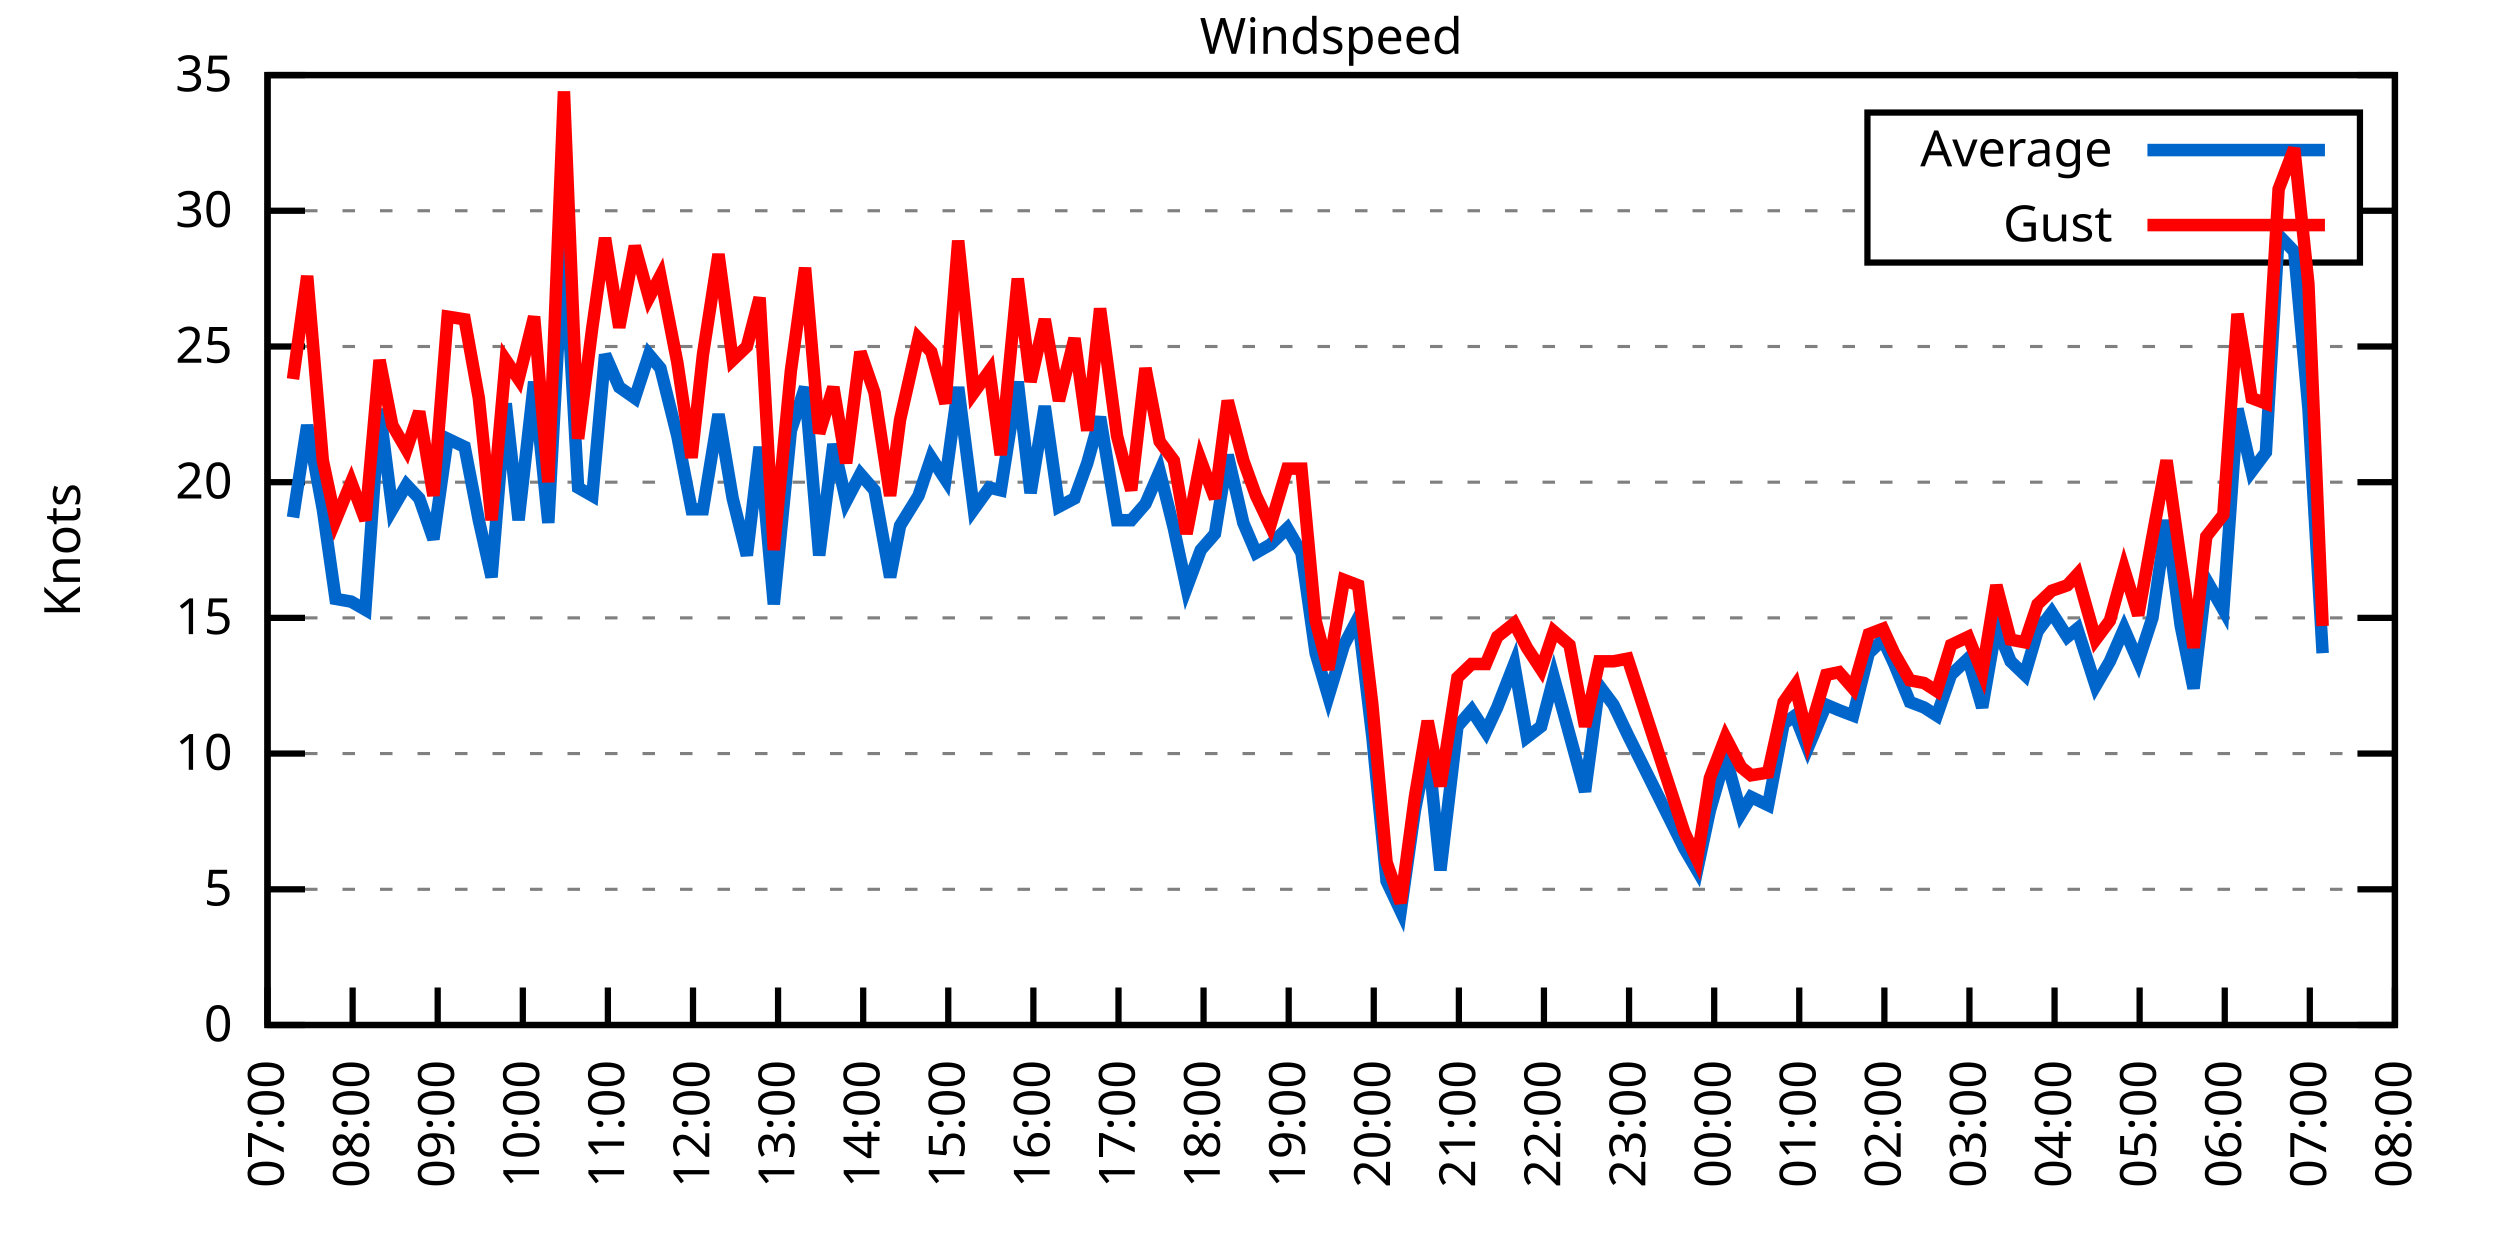
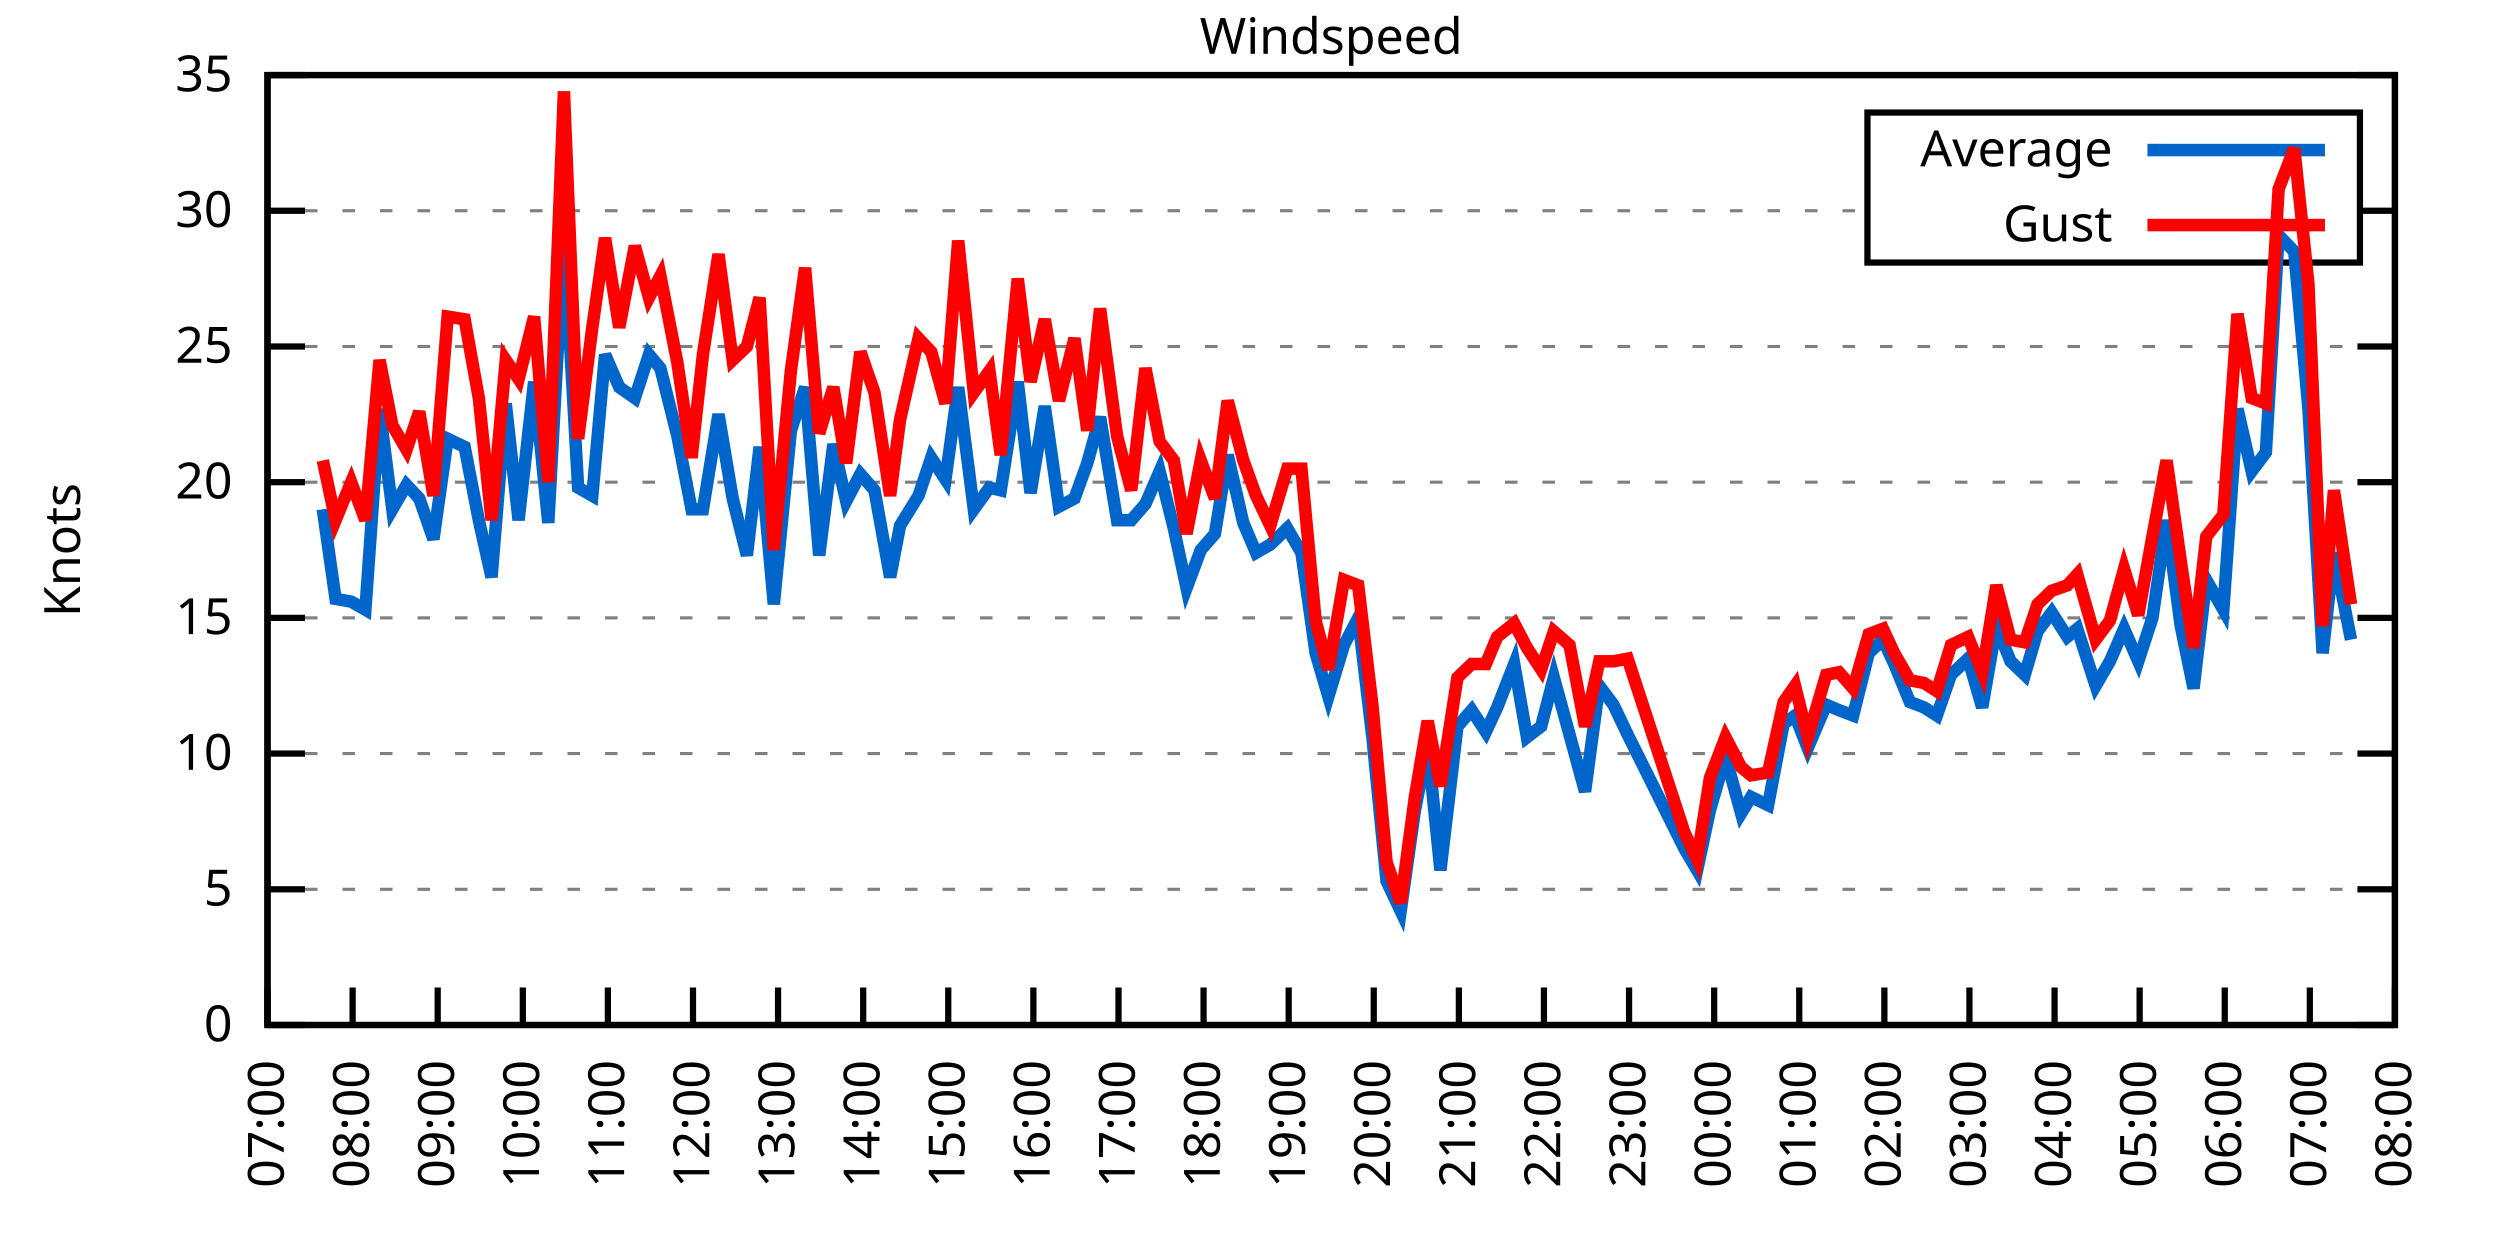
<svg xmlns="http://www.w3.org/2000/svg" xmlns:xlink="http://www.w3.org/1999/xlink" width="400" height="200" viewBox="0 0 400 200">
  <g id="gnuplot_canvas">
    <rect x="0" y="0" width="400" height="200" fill="none" />
    <defs>
      <circle id="gpDot" r="0.5" stroke-width="0.5" stroke="currentColor" />
      <path id="gpPt0" stroke-width="0.333" stroke="currentColor" d="M-1,0 h2 M0,-1 v2" />
      <path id="gpPt1" stroke-width="0.333" stroke="currentColor" d="M-1,-1 L1,1 M1,-1 L-1,1" />
      <path id="gpPt2" stroke-width="0.333" stroke="currentColor" d="M-1,0 L1,0 M0,-1 L0,1 M-1,-1 L1,1 M-1,1 L1,-1" />
      <rect id="gpPt3" stroke-width="0.333" stroke="currentColor" x="-1" y="-1" width="2" height="2" />
      <rect id="gpPt4" stroke-width="0.333" stroke="currentColor" fill="currentColor" x="-1" y="-1" width="2" height="2" />
      <circle id="gpPt5" stroke-width="0.333" stroke="currentColor" cx="0" cy="0" r="1" />
      <use xlink:href="#gpPt5" id="gpPt6" fill="currentColor" stroke="none" />
      <path id="gpPt7" stroke-width="0.333" stroke="currentColor" d="M0,-1.33 L-1.33,0.67 L1.33,0.67 z" />
      <use xlink:href="#gpPt7" id="gpPt8" fill="currentColor" stroke="none" />
      <use xlink:href="#gpPt7" id="gpPt9" stroke="currentColor" transform="rotate(180)" />
      <use xlink:href="#gpPt9" id="gpPt10" fill="currentColor" stroke="none" />
      <use xlink:href="#gpPt3" id="gpPt11" stroke="currentColor" transform="rotate(45)" />
      <use xlink:href="#gpPt11" id="gpPt12" fill="currentColor" stroke="none" />
      <path id="gpPt13" stroke-width="0.333" stroke="currentColor" d="M0,1.330 L1.265,0.411 L0.782,-1.067 L-0.782,-1.076 L-1.265,0.411 z" />
      <use xlink:href="#gpPt13" id="gpPt14" fill="currentColor" stroke="none" />
      <filter id="textbox" filterUnits="objectBoundingBox" x="0" y="0" height="1" width="1">
        <feFlood flood-color="white" flood-opacity="1" result="bgnd" />
        <feComposite in="SourceGraphic" in2="bgnd" operator="atop" />
      </filter>
      <filter id="greybox" filterUnits="objectBoundingBox" x="0" y="0" height="1" width="1">
        <feFlood flood-color="lightgrey" flood-opacity="1" result="grey" />
        <feComposite in="SourceGraphic" in2="grey" operator="atop" />
      </filter>
    </defs>
    <g fill="none" color="white" stroke="currentColor" stroke-width="1.00" stroke-linecap="butt" stroke-linejoin="miter">
</g>
    <g fill="none" color="black" stroke="currentColor" stroke-width="1.00" stroke-linecap="butt" stroke-linejoin="miter">
      <g stroke="none" shape-rendering="crispEdges">
        <polygon fill="rgb(255, 255, 255)" points="42.80,164.00 383.18,164.00 383.18,12.02 42.80,12.02 " />
      </g>
    </g>
    <g fill="none" color="black" stroke="currentColor" stroke-width="1.00" stroke-linecap="butt" stroke-linejoin="miter">
</g>
    <g fill="none" color="black" stroke="black" stroke-width="0.50" stroke-linecap="butt" stroke-linejoin="miter">
</g>
    <g fill="none" color="gray" stroke="currentColor" stroke-width="0.50" stroke-linecap="butt" stroke-linejoin="miter">
      <path stroke="gray" stroke-dasharray="2,4" class="gridline" d="M42.80,164.00 L383.19,164.00  " />
    </g>
    <g fill="none" color="gray" stroke="gray" stroke-width="1.00" stroke-linecap="butt" stroke-linejoin="miter">
</g>
    <g fill="none" color="black" stroke="currentColor" stroke-width="1.00" stroke-linecap="butt" stroke-linejoin="miter">
      <path stroke="black" d="M42.80,164.00 L48.80,164.00 M383.19,164.00 L377.19,164.00  " />
      <g transform="translate(37.20,166.60)" stroke="none" fill="black" font-family="Sans" font-size="8.00" text-anchor="end">
        <text>
          <tspan font-family="Sans"> 0</tspan>
        </text>
      </g>
    </g>
    <g fill="none" color="black" stroke="currentColor" stroke-width="1.00" stroke-linecap="butt" stroke-linejoin="miter">
</g>
    <g fill="none" color="black" stroke="black" stroke-width="0.50" stroke-linecap="butt" stroke-linejoin="miter">
</g>
    <g fill="none" color="gray" stroke="currentColor" stroke-width="0.50" stroke-linecap="butt" stroke-linejoin="miter">
      <path stroke="gray" stroke-dasharray="2,4" class="gridline" d="M42.80,142.29 L383.19,142.29  " />
    </g>
    <g fill="none" color="gray" stroke="gray" stroke-width="1.00" stroke-linecap="butt" stroke-linejoin="miter">
</g>
    <g fill="none" color="black" stroke="currentColor" stroke-width="1.00" stroke-linecap="butt" stroke-linejoin="miter">
      <path stroke="black" d="M42.80,142.29 L48.80,142.29 M383.19,142.29 L377.19,142.29  " />
      <g transform="translate(37.20,144.89)" stroke="none" fill="black" font-family="Sans" font-size="8.00" text-anchor="end">
        <text>
          <tspan font-family="Sans"> 5</tspan>
        </text>
      </g>
    </g>
    <g fill="none" color="black" stroke="currentColor" stroke-width="1.00" stroke-linecap="butt" stroke-linejoin="miter">
</g>
    <g fill="none" color="black" stroke="black" stroke-width="0.50" stroke-linecap="butt" stroke-linejoin="miter">
</g>
    <g fill="none" color="gray" stroke="currentColor" stroke-width="0.50" stroke-linecap="butt" stroke-linejoin="miter">
      <path stroke="gray" stroke-dasharray="2,4" class="gridline" d="M42.80,120.57 L383.19,120.57  " />
    </g>
    <g fill="none" color="gray" stroke="gray" stroke-width="1.00" stroke-linecap="butt" stroke-linejoin="miter">
</g>
    <g fill="none" color="black" stroke="currentColor" stroke-width="1.00" stroke-linecap="butt" stroke-linejoin="miter">
      <path stroke="black" d="M42.80,120.57 L48.80,120.57 M383.19,120.57 L377.19,120.57  " />
      <g transform="translate(37.20,123.17)" stroke="none" fill="black" font-family="Sans" font-size="8.00" text-anchor="end">
        <text>
          <tspan font-family="Sans"> 10</tspan>
        </text>
      </g>
    </g>
    <g fill="none" color="black" stroke="currentColor" stroke-width="1.00" stroke-linecap="butt" stroke-linejoin="miter">
</g>
    <g fill="none" color="black" stroke="black" stroke-width="0.50" stroke-linecap="butt" stroke-linejoin="miter">
</g>
    <g fill="none" color="gray" stroke="currentColor" stroke-width="0.50" stroke-linecap="butt" stroke-linejoin="miter">
      <path stroke="gray" stroke-dasharray="2,4" class="gridline" d="M42.80,98.86 L383.19,98.86  " />
    </g>
    <g fill="none" color="gray" stroke="gray" stroke-width="1.00" stroke-linecap="butt" stroke-linejoin="miter">
</g>
    <g fill="none" color="black" stroke="currentColor" stroke-width="1.00" stroke-linecap="butt" stroke-linejoin="miter">
      <path stroke="black" d="M42.80,98.86 L48.80,98.86 M383.19,98.86 L377.19,98.86  " />
      <g transform="translate(37.20,101.46)" stroke="none" fill="black" font-family="Sans" font-size="8.00" text-anchor="end">
        <text>
          <tspan font-family="Sans"> 15</tspan>
        </text>
      </g>
    </g>
    <g fill="none" color="black" stroke="currentColor" stroke-width="1.00" stroke-linecap="butt" stroke-linejoin="miter">
</g>
    <g fill="none" color="black" stroke="black" stroke-width="0.50" stroke-linecap="butt" stroke-linejoin="miter">
</g>
    <g fill="none" color="gray" stroke="currentColor" stroke-width="0.50" stroke-linecap="butt" stroke-linejoin="miter">
      <path stroke="gray" stroke-dasharray="2,4" class="gridline" d="M42.80,77.15 L383.19,77.15  " />
    </g>
    <g fill="none" color="gray" stroke="gray" stroke-width="1.00" stroke-linecap="butt" stroke-linejoin="miter">
</g>
    <g fill="none" color="black" stroke="currentColor" stroke-width="1.00" stroke-linecap="butt" stroke-linejoin="miter">
      <path stroke="black" d="M42.80,77.15 L48.80,77.15 M383.19,77.15 L377.19,77.15  " />
      <g transform="translate(37.20,79.75)" stroke="none" fill="black" font-family="Sans" font-size="8.00" text-anchor="end">
        <text>
          <tspan font-family="Sans"> 20</tspan>
        </text>
      </g>
    </g>
    <g fill="none" color="black" stroke="currentColor" stroke-width="1.00" stroke-linecap="butt" stroke-linejoin="miter">
</g>
    <g fill="none" color="black" stroke="black" stroke-width="0.50" stroke-linecap="butt" stroke-linejoin="miter">
</g>
    <g fill="none" color="gray" stroke="currentColor" stroke-width="0.50" stroke-linecap="butt" stroke-linejoin="miter">
      <path stroke="gray" stroke-dasharray="2,4" class="gridline" d="M42.80,55.44 L383.19,55.44  " />
    </g>
    <g fill="none" color="gray" stroke="gray" stroke-width="1.00" stroke-linecap="butt" stroke-linejoin="miter">
</g>
    <g fill="none" color="black" stroke="currentColor" stroke-width="1.00" stroke-linecap="butt" stroke-linejoin="miter">
      <path stroke="black" d="M42.80,55.44 L48.80,55.44 M383.19,55.44 L377.19,55.44  " />
      <g transform="translate(37.20,58.04)" stroke="none" fill="black" font-family="Sans" font-size="8.00" text-anchor="end">
        <text>
          <tspan font-family="Sans"> 25</tspan>
        </text>
      </g>
    </g>
    <g fill="none" color="black" stroke="currentColor" stroke-width="1.00" stroke-linecap="butt" stroke-linejoin="miter">
</g>
    <g fill="none" color="black" stroke="black" stroke-width="0.50" stroke-linecap="butt" stroke-linejoin="miter">
</g>
    <g fill="none" color="gray" stroke="currentColor" stroke-width="0.50" stroke-linecap="butt" stroke-linejoin="miter">
      <path stroke="gray" stroke-dasharray="2,4" class="gridline" d="M42.80,33.72 L298.79,33.72 M377.59,33.72 L383.19,33.72  " />
    </g>
    <g fill="none" color="gray" stroke="gray" stroke-width="1.00" stroke-linecap="butt" stroke-linejoin="miter">
</g>
    <g fill="none" color="black" stroke="currentColor" stroke-width="1.00" stroke-linecap="butt" stroke-linejoin="miter">
      <path stroke="black" d="M42.80,33.72 L48.80,33.72 M383.19,33.72 L377.19,33.72  " />
      <g transform="translate(37.20,36.32)" stroke="none" fill="black" font-family="Sans" font-size="8.00" text-anchor="end">
        <text>
          <tspan font-family="Sans"> 30</tspan>
        </text>
      </g>
    </g>
    <g fill="none" color="black" stroke="currentColor" stroke-width="1.00" stroke-linecap="butt" stroke-linejoin="miter">
</g>
    <g fill="none" color="black" stroke="black" stroke-width="0.50" stroke-linecap="butt" stroke-linejoin="miter">
</g>
    <g fill="none" color="gray" stroke="currentColor" stroke-width="0.50" stroke-linecap="butt" stroke-linejoin="miter">
      <path stroke="gray" stroke-dasharray="2,4" class="gridline" d="M42.80,12.01 L383.19,12.01  " />
    </g>
    <g fill="none" color="gray" stroke="gray" stroke-width="1.00" stroke-linecap="butt" stroke-linejoin="miter">
</g>
    <g fill="none" color="black" stroke="currentColor" stroke-width="1.00" stroke-linecap="butt" stroke-linejoin="miter">
      <path stroke="black" d="M42.80,12.01 L48.80,12.01 M383.19,12.01 L377.19,12.01  " />
      <g transform="translate(37.20,14.61)" stroke="none" fill="black" font-family="Sans" font-size="8.00" text-anchor="end">
        <text>
          <tspan font-family="Sans"> 35</tspan>
        </text>
      </g>
    </g>
    <g fill="none" color="black" stroke="currentColor" stroke-width="1.00" stroke-linecap="butt" stroke-linejoin="miter">
      <path stroke="black" d="M42.80,164.00 L42.80,158.00  " />
      <g transform="translate(45.40,169.60) rotate(270.00)" stroke="none" fill="black" font-family="Sans" font-size="8.00" text-anchor="end">
        <text>
          <tspan font-family="Sans">07:00</tspan>
        </text>
      </g>
    </g>
    <g fill="none" color="black" stroke="currentColor" stroke-width="1.00" stroke-linecap="butt" stroke-linejoin="miter">
      <path stroke="black" d="M56.42,164.00 L56.42,158.00  " />
      <g transform="translate(59.02,169.60) rotate(270.00)" stroke="none" fill="black" font-family="Sans" font-size="8.00" text-anchor="end">
        <text>
          <tspan font-family="Sans">08:00</tspan>
        </text>
      </g>
    </g>
    <g fill="none" color="black" stroke="currentColor" stroke-width="1.00" stroke-linecap="butt" stroke-linejoin="miter">
      <path stroke="black" d="M70.03,164.00 L70.03,158.00  " />
      <g transform="translate(72.63,169.60) rotate(270.00)" stroke="none" fill="black" font-family="Sans" font-size="8.00" text-anchor="end">
        <text>
          <tspan font-family="Sans">09:00</tspan>
        </text>
      </g>
    </g>
    <g fill="none" color="black" stroke="currentColor" stroke-width="1.00" stroke-linecap="butt" stroke-linejoin="miter">
      <path stroke="black" d="M83.65,164.00 L83.65,158.00  " />
      <g transform="translate(86.25,169.60) rotate(270.00)" stroke="none" fill="black" font-family="Sans" font-size="8.00" text-anchor="end">
        <text>
          <tspan font-family="Sans">10:00</tspan>
        </text>
      </g>
    </g>
    <g fill="none" color="black" stroke="currentColor" stroke-width="1.00" stroke-linecap="butt" stroke-linejoin="miter">
      <path stroke="black" d="M97.26,164.00 L97.26,158.00  " />
      <g transform="translate(99.86,169.60) rotate(270.00)" stroke="none" fill="black" font-family="Sans" font-size="8.00" text-anchor="end">
        <text>
          <tspan font-family="Sans">11:00</tspan>
        </text>
      </g>
    </g>
    <g fill="none" color="black" stroke="currentColor" stroke-width="1.00" stroke-linecap="butt" stroke-linejoin="miter">
      <path stroke="black" d="M110.88,164.00 L110.88,158.00  " />
      <g transform="translate(113.48,169.60) rotate(270.00)" stroke="none" fill="black" font-family="Sans" font-size="8.00" text-anchor="end">
        <text>
          <tspan font-family="Sans">12:00</tspan>
        </text>
      </g>
    </g>
    <g fill="none" color="black" stroke="currentColor" stroke-width="1.00" stroke-linecap="butt" stroke-linejoin="miter">
      <path stroke="black" d="M124.49,164.00 L124.49,158.00  " />
      <g transform="translate(127.09,169.60) rotate(270.00)" stroke="none" fill="black" font-family="Sans" font-size="8.00" text-anchor="end">
        <text>
          <tspan font-family="Sans">13:00</tspan>
        </text>
      </g>
    </g>
    <g fill="none" color="black" stroke="currentColor" stroke-width="1.00" stroke-linecap="butt" stroke-linejoin="miter">
      <path stroke="black" d="M138.11,164.00 L138.11,158.00  " />
      <g transform="translate(140.71,169.60) rotate(270.00)" stroke="none" fill="black" font-family="Sans" font-size="8.00" text-anchor="end">
        <text>
          <tspan font-family="Sans">14:00</tspan>
        </text>
      </g>
    </g>
    <g fill="none" color="black" stroke="currentColor" stroke-width="1.00" stroke-linecap="butt" stroke-linejoin="miter">
      <path stroke="black" d="M151.72,164.00 L151.72,158.00  " />
      <g transform="translate(154.32,169.60) rotate(270.00)" stroke="none" fill="black" font-family="Sans" font-size="8.00" text-anchor="end">
        <text>
          <tspan font-family="Sans">15:00</tspan>
        </text>
      </g>
    </g>
    <g fill="none" color="black" stroke="currentColor" stroke-width="1.00" stroke-linecap="butt" stroke-linejoin="miter">
      <path stroke="black" d="M165.34,164.00 L165.34,158.00  " />
      <g transform="translate(167.94,169.60) rotate(270.00)" stroke="none" fill="black" font-family="Sans" font-size="8.00" text-anchor="end">
        <text>
          <tspan font-family="Sans">16:00</tspan>
        </text>
      </g>
    </g>
    <g fill="none" color="black" stroke="currentColor" stroke-width="1.00" stroke-linecap="butt" stroke-linejoin="miter">
      <path stroke="black" d="M178.96,164.00 L178.96,158.00  " />
      <g transform="translate(181.56,169.60) rotate(270.00)" stroke="none" fill="black" font-family="Sans" font-size="8.00" text-anchor="end">
        <text>
          <tspan font-family="Sans">17:00</tspan>
        </text>
      </g>
    </g>
    <g fill="none" color="black" stroke="currentColor" stroke-width="1.00" stroke-linecap="butt" stroke-linejoin="miter">
      <path stroke="black" d="M192.57,164.00 L192.57,158.00  " />
      <g transform="translate(195.17,169.60) rotate(270.00)" stroke="none" fill="black" font-family="Sans" font-size="8.00" text-anchor="end">
        <text>
          <tspan font-family="Sans">18:00</tspan>
        </text>
      </g>
    </g>
    <g fill="none" color="black" stroke="currentColor" stroke-width="1.00" stroke-linecap="butt" stroke-linejoin="miter">
      <path stroke="black" d="M206.19,164.00 L206.19,158.00  " />
      <g transform="translate(208.79,169.60) rotate(270.00)" stroke="none" fill="black" font-family="Sans" font-size="8.00" text-anchor="end">
        <text>
          <tspan font-family="Sans">19:00</tspan>
        </text>
      </g>
    </g>
    <g fill="none" color="black" stroke="currentColor" stroke-width="1.00" stroke-linecap="butt" stroke-linejoin="miter">
      <path stroke="black" d="M219.80,164.00 L219.80,158.00  " />
      <g transform="translate(222.40,169.60) rotate(270.00)" stroke="none" fill="black" font-family="Sans" font-size="8.00" text-anchor="end">
        <text>
          <tspan font-family="Sans">20:00</tspan>
        </text>
      </g>
    </g>
    <g fill="none" color="black" stroke="currentColor" stroke-width="1.00" stroke-linecap="butt" stroke-linejoin="miter">
      <path stroke="black" d="M233.42,164.00 L233.42,158.00  " />
      <g transform="translate(236.02,169.60) rotate(270.00)" stroke="none" fill="black" font-family="Sans" font-size="8.00" text-anchor="end">
        <text>
          <tspan font-family="Sans">21:00</tspan>
        </text>
      </g>
    </g>
    <g fill="none" color="black" stroke="currentColor" stroke-width="1.00" stroke-linecap="butt" stroke-linejoin="miter">
      <path stroke="black" d="M247.03,164.00 L247.03,158.00  " />
      <g transform="translate(249.63,169.60) rotate(270.00)" stroke="none" fill="black" font-family="Sans" font-size="8.00" text-anchor="end">
        <text>
          <tspan font-family="Sans">22:00</tspan>
        </text>
      </g>
    </g>
    <g fill="none" color="black" stroke="currentColor" stroke-width="1.00" stroke-linecap="butt" stroke-linejoin="miter">
      <path stroke="black" d="M260.65,164.00 L260.65,158.00  " />
      <g transform="translate(263.25,169.60) rotate(270.00)" stroke="none" fill="black" font-family="Sans" font-size="8.00" text-anchor="end">
        <text>
          <tspan font-family="Sans">23:00</tspan>
        </text>
      </g>
    </g>
    <g fill="none" color="black" stroke="currentColor" stroke-width="1.00" stroke-linecap="butt" stroke-linejoin="miter">
      <path stroke="black" d="M274.27,164.00 L274.27,158.00  " />
      <g transform="translate(276.87,169.60) rotate(270.00)" stroke="none" fill="black" font-family="Sans" font-size="8.00" text-anchor="end">
        <text>
          <tspan font-family="Sans">00:00</tspan>
        </text>
      </g>
    </g>
    <g fill="none" color="black" stroke="currentColor" stroke-width="1.00" stroke-linecap="butt" stroke-linejoin="miter">
      <path stroke="black" d="M287.88,164.00 L287.88,158.00  " />
      <g transform="translate(290.48,169.60) rotate(270.00)" stroke="none" fill="black" font-family="Sans" font-size="8.00" text-anchor="end">
        <text>
          <tspan font-family="Sans">01:00</tspan>
        </text>
      </g>
    </g>
    <g fill="none" color="black" stroke="currentColor" stroke-width="1.00" stroke-linecap="butt" stroke-linejoin="miter">
      <path stroke="black" d="M301.50,164.00 L301.50,158.00  " />
      <g transform="translate(304.10,169.60) rotate(270.00)" stroke="none" fill="black" font-family="Sans" font-size="8.00" text-anchor="end">
        <text>
          <tspan font-family="Sans">02:00</tspan>
        </text>
      </g>
    </g>
    <g fill="none" color="black" stroke="currentColor" stroke-width="1.00" stroke-linecap="butt" stroke-linejoin="miter">
      <path stroke="black" d="M315.11,164.00 L315.11,158.00  " />
      <g transform="translate(317.71,169.60) rotate(270.00)" stroke="none" fill="black" font-family="Sans" font-size="8.00" text-anchor="end">
        <text>
          <tspan font-family="Sans">03:00</tspan>
        </text>
      </g>
    </g>
    <g fill="none" color="black" stroke="currentColor" stroke-width="1.00" stroke-linecap="butt" stroke-linejoin="miter">
      <path stroke="black" d="M328.73,164.00 L328.73,158.00  " />
      <g transform="translate(331.33,169.60) rotate(270.00)" stroke="none" fill="black" font-family="Sans" font-size="8.00" text-anchor="end">
        <text>
          <tspan font-family="Sans">04:00</tspan>
        </text>
      </g>
    </g>
    <g fill="none" color="black" stroke="currentColor" stroke-width="1.00" stroke-linecap="butt" stroke-linejoin="miter">
      <path stroke="black" d="M342.34,164.00 L342.34,158.00  " />
      <g transform="translate(344.94,169.60) rotate(270.00)" stroke="none" fill="black" font-family="Sans" font-size="8.00" text-anchor="end">
        <text>
          <tspan font-family="Sans">05:00</tspan>
        </text>
      </g>
    </g>
    <g fill="none" color="black" stroke="currentColor" stroke-width="1.00" stroke-linecap="butt" stroke-linejoin="miter">
      <path stroke="black" d="M355.96,164.00 L355.96,158.00  " />
      <g transform="translate(358.56,169.60) rotate(270.00)" stroke="none" fill="black" font-family="Sans" font-size="8.00" text-anchor="end">
        <text>
          <tspan font-family="Sans">06:00</tspan>
        </text>
      </g>
    </g>
    <g fill="none" color="black" stroke="currentColor" stroke-width="1.00" stroke-linecap="butt" stroke-linejoin="miter">
      <path stroke="black" d="M369.57,164.00 L369.57,158.00  " />
      <g transform="translate(372.17,169.60) rotate(270.00)" stroke="none" fill="black" font-family="Sans" font-size="8.00" text-anchor="end">
        <text>
          <tspan font-family="Sans">07:00</tspan>
        </text>
      </g>
    </g>
    <g fill="none" color="black" stroke="currentColor" stroke-width="1.00" stroke-linecap="butt" stroke-linejoin="miter">
      <path stroke="black" d="M383.19,164.00 L383.19,158.00  " />
      <g transform="translate(385.79,169.60) rotate(270.00)" stroke="none" fill="black" font-family="Sans" font-size="8.00" text-anchor="end">
        <text>
          <tspan font-family="Sans">08:00</tspan>
        </text>
      </g>
    </g>
    <g fill="none" color="black" stroke="currentColor" stroke-width="1.00" stroke-linecap="butt" stroke-linejoin="miter">
</g>
    <g fill="none" color="black" stroke="currentColor" stroke-width="1.00" stroke-linecap="butt" stroke-linejoin="miter">
      <path stroke="black" d="M42.80,12.01 L42.80,164.00 L383.19,164.00 L383.19,12.01 L42.80,12.01 Z  " />
    </g>
    <g fill="none" color="black" stroke="currentColor" stroke-width="1.00" stroke-linecap="butt" stroke-linejoin="miter">
</g>
    <g fill="none" color="black" stroke="currentColor" stroke-width="1.00" stroke-linecap="butt" stroke-linejoin="miter">
      <path stroke="black" d="M298.79,42.01 L298.79,18.01 L377.59,18.01 L377.59,42.01 L298.79,42.01 Z  " />
    </g>
    <g id="Windspeed_plot_1">
      <g fill="none" color="white" stroke="black" stroke-width="2.00" stroke-linecap="butt" stroke-linejoin="miter">
</g>
      <g fill="none" color="black" stroke="currentColor" stroke-width="2.00" stroke-linecap="butt" stroke-linejoin="miter">
        <g transform="translate(337.99,26.61)" stroke="none" fill="black" font-family="Sans" font-size="8.00" text-anchor="end">
          <text>
            <tspan font-family="Sans">Average</tspan>
          </text>
        </g>
      </g>
      <g fill="none" color="black" stroke="currentColor" stroke-width="2.00" stroke-linecap="butt" stroke-linejoin="miter">
-         <path stroke="rgb(  0, 102, 204)" d="M343.59,24.01 L371.99,24.01 M46.88,82.79 L49.15,68.03 L51.65,81.49 L53.69,95.82 L56.19,96.26 L58.46,97.56   L60.73,65.42 L62.77,81.49 L65.04,77.58 L67.08,79.75 L69.35,86.27 L71.62,70.20 L74.34,71.50 L76.61,83.23   L78.65,92.35 L80.92,64.56 L82.97,83.23 L85.46,61.08 L87.73,83.66 L90.23,37.63 L92.50,78.02 L94.77,79.32   L96.81,56.74 L99.08,61.95 L101.57,63.69 L103.84,56.74 L105.66,58.91 L108.38,69.77 L110.65,81.49 L112.47,81.49   L114.96,66.29 L117.23,79.75 L119.50,88.87 L121.54,71.50 L123.81,96.69 L126.54,68.90 L128.81,61.95 L131.07,88.87   L133.34,71.07 L135.39,80.19 L137.66,75.85 L139.92,78.45 L142.42,92.35 L144.01,84.10 L146.96,79.32 L149.00,73.24   L151.27,76.71 L153.31,61.95 L155.81,81.49 L158.31,78.02 L160.12,78.45 L162.84,61.08 L164.89,78.89 L167.16,64.99   L169.43,81.06 L171.92,79.75 L173.96,74.11 L176.01,66.73 L178.73,83.23 L181.00,83.23 L183.27,80.62 L185.54,75.41   L187.81,84.53 L189.85,94.08 L192.12,88.00 L194.39,85.40 L196.43,72.81 L198.93,83.66 L200.97,88.44 L203.24,87.14   L205.96,84.53 L208.23,88.44 L210.50,104.51 L212.54,111.45 L215.04,103.20 L217.31,98.86 L219.58,117.97 L221.85,140.98   L224.11,145.76 L226.38,129.69 L228.43,119.27 L230.47,139.25 L233.19,116.23 L235.46,113.63 L237.73,117.10 L239.55,113.19   L242.27,106.24 L244.31,117.97 L246.58,116.23 L248.62,108.42 L251.12,117.53 L253.61,126.65 L255.88,109.72 L258.15,112.76   L260.42,117.53 L269.50,135.77 L271.54,139.25 L273.58,129.69 L276.08,121.01 L278.58,130.13 L280.17,127.52 L282.89,128.83   L285.38,115.80 L287.20,114.49 L289.24,119.71 L292.19,112.76 L294.23,113.63 L296.50,114.49 L299.00,104.51 L301.27,102.34   L303.08,106.24 L305.58,112.32 L307.85,113.19 L309.89,114.49 L312.16,107.98 L314.89,105.38 L317.15,113.19 L319.42,100.16   L321.69,105.81 L323.96,107.98 L326.00,101.03 L328.27,97.99 L330.77,101.90 L332.36,100.60 L335.31,109.72 L337.58,105.81   L339.85,100.60 L342.12,105.81 L344.39,98.86 L346.65,83.23 L348.92,100.16 L350.97,110.15 L353.01,92.78 L355.73,97.56   L358.00,65.42 L360.27,75.41 L362.54,72.37 L364.58,37.63 L367.08,40.24 L369.35,65.42 L371.62,104.51  " />
+         <path stroke="rgb(  0, 102, 204)" d="M343.59,24.01 L371.99,24.01 M51.65,81.49 L53.69,95.82 L56.19,96.26 L58.46,97.56 L60.73,65.42 L62.77,81.49   L65.04,77.58 L67.08,79.75 L69.35,86.27 L71.62,70.20 L74.34,71.50 L76.61,83.23 L78.65,92.35 L80.92,64.56   L82.97,83.23 L85.46,61.08 L87.73,83.66 L90.23,37.63 L92.50,78.02 L94.77,79.32 L96.81,56.74 L99.08,61.95   L101.57,63.69 L103.84,56.74 L105.66,58.91 L108.38,69.77 L110.65,81.49 L112.47,81.49 L114.96,66.29 L117.23,79.75   L119.50,88.87 L121.54,71.50 L123.81,96.69 L126.54,68.90 L128.81,61.95 L131.07,88.87 L133.34,71.07 L135.39,80.19   L137.66,75.85 L139.92,78.45 L142.42,92.35 L144.01,84.10 L146.96,79.32 L149.00,73.24 L151.27,76.71 L153.31,61.95   L155.81,81.49 L158.31,78.02 L160.12,78.45 L162.84,61.08 L164.89,78.89 L167.16,64.99 L169.43,81.06 L171.92,79.75   L173.96,74.11 L176.01,66.73 L178.73,83.23 L181.00,83.23 L183.27,80.62 L185.54,75.41 L187.81,84.53 L189.85,94.08   L192.12,88.00 L194.39,85.40 L196.43,72.81 L198.93,83.66 L200.97,88.44 L203.24,87.14 L205.96,84.53 L208.23,88.44   L210.50,104.51 L212.54,111.45 L215.04,103.20 L217.31,98.86 L219.58,117.97 L221.85,140.98 L224.11,145.76 L226.38,129.69   L228.43,119.27 L230.47,139.25 L233.19,116.23 L235.46,113.63 L237.73,117.10 L239.55,113.19 L242.27,106.24 L244.31,117.97   L246.58,116.23 L248.62,108.42 L251.12,117.53 L253.61,126.65 L255.88,109.72 L258.15,112.76 L260.42,117.53 L269.50,135.77   L271.54,139.25 L273.58,129.69 L276.08,121.01 L278.58,130.13 L280.17,127.52 L282.89,128.83 L285.38,115.80 L287.20,114.49   L289.24,119.71 L292.19,112.76 L294.23,113.63 L296.50,114.49 L299.00,104.51 L301.27,102.34 L303.08,106.24 L305.58,112.32   L307.85,113.19 L309.89,114.49 L312.16,107.98 L314.89,105.38 L317.15,113.19 L319.42,100.16 L321.69,105.81 L323.96,107.98   L326.00,101.03 L328.27,97.99 L330.77,101.90 L332.36,100.60 L335.31,109.72 L337.58,105.81 L339.85,100.60 L342.12,105.81   L344.39,98.86 L346.65,83.23 L348.92,100.16 L350.97,110.15 L353.01,92.78 L355.73,97.56 L358.00,65.42 L360.27,75.41   L362.54,72.37 L364.58,37.63 L367.08,40.24 L369.35,65.42 L371.62,104.51 L373.43,88.44 L376.16,102.34  " />
      </g>
    </g>
    <g id="Windspeed_plot_2">
      <g fill="none" color="black" stroke="currentColor" stroke-width="2.00" stroke-linecap="butt" stroke-linejoin="miter">
        <g transform="translate(337.99,38.61)" stroke="none" fill="black" font-family="Sans" font-size="8.00" text-anchor="end">
          <text>
            <tspan font-family="Sans">Gust</tspan>
          </text>
        </g>
      </g>
      <g fill="none" color="black" stroke="currentColor" stroke-width="2.00" stroke-linecap="butt" stroke-linejoin="miter">
-         <path stroke="rgb(255,   0,   0)" d="M343.59,36.01 L371.99,36.01 M46.88,60.65 L49.15,44.15 L51.65,73.67 L53.69,83.23 L56.19,77.15 L58.46,83.23   L60.73,57.61 L62.77,68.03 L65.04,71.94 L67.08,65.86 L69.35,79.32 L71.62,50.66 L74.34,51.09 L76.61,63.69   L78.65,83.23 L80.92,57.61 L82.97,60.65 L85.46,50.66 L87.73,77.15 L90.23,14.62 L92.50,70.20 L94.77,52.40   L96.81,38.07 L99.08,52.40 L101.57,39.37 L103.84,47.62 L105.66,44.15 L108.38,58.04 L110.65,73.24 L112.47,56.74   L114.96,40.67 L117.23,57.61 L119.50,55.44 L121.54,47.62 L123.81,88.00 L126.54,59.34 L128.81,42.84 L131.07,69.33   L133.34,61.95 L135.39,74.11 L137.66,56.30 L139.92,62.82 L142.42,79.32 L144.01,67.16 L146.96,54.13 L149.00,56.30   L151.27,64.56 L153.31,38.50 L155.81,62.82 L158.31,59.34 L160.12,72.81 L162.84,44.58 L164.89,61.08 L167.16,51.09   L169.43,64.12 L171.92,54.13 L173.96,68.90 L176.01,49.36 L178.73,69.77 L181.00,78.45 L183.27,58.91 L185.54,70.63   L187.81,73.67 L189.85,85.40 L192.12,73.67 L194.39,79.75 L196.43,64.12 L198.93,73.67 L200.97,79.32 L203.24,84.10   L205.96,74.98 L208.23,74.98 L210.50,99.30 L212.54,107.11 L215.04,92.78 L217.31,93.65 L219.58,112.76 L221.85,137.94   L224.11,144.46 L226.38,127.52 L228.43,115.36 L230.47,125.79 L233.19,108.42 L235.46,106.24 L237.73,106.24 L239.55,101.90   L242.27,99.73 L244.31,103.64 L246.58,107.11 L248.62,101.03 L251.12,103.20 L253.61,116.23 L255.88,105.81 L258.15,105.81   L260.42,105.38 L269.50,133.17 L271.54,137.51 L273.58,124.48 L276.08,117.97 L278.58,122.75 L280.17,124.05 L282.89,123.61   L285.38,112.32 L287.20,109.72 L289.24,117.97 L292.19,107.98 L294.23,107.55 L296.50,110.15 L299.00,101.47 L301.27,100.60   L303.08,104.51 L305.58,108.85 L307.85,109.28 L309.89,110.59 L312.16,103.20 L314.89,101.90 L317.15,107.55 L319.42,93.65   L321.69,102.34 L323.96,102.77 L326.00,96.69 L328.27,94.52 L330.77,93.65 L332.36,91.91 L335.31,102.34 L337.58,99.30   L339.85,91.04 L342.12,98.43 L344.39,85.83 L346.65,73.67 L348.92,89.74 L350.97,103.64 L353.01,85.83 L355.73,82.36   L358.00,50.22 L360.27,63.69 L362.54,64.56 L364.58,30.25 L367.08,23.73 L369.35,45.45 L371.62,100.16  " />
+         <path stroke="rgb(255,   0,   0)" d="M343.59,36.01 L371.99,36.01 M51.65,73.67 L53.69,83.23 L56.19,77.15 L58.46,83.23 L60.73,57.61 L62.77,68.03   L65.04,71.94 L67.08,65.86 L69.35,79.32 L71.62,50.66 L74.34,51.09 L76.61,63.69 L78.65,83.23 L80.92,57.61   L82.97,60.65 L85.46,50.66 L87.73,77.15 L90.23,14.62 L92.50,70.20 L94.77,52.40 L96.81,38.07 L99.08,52.40   L101.57,39.37 L103.84,47.62 L105.66,44.15 L108.38,58.04 L110.65,73.24 L112.47,56.74 L114.96,40.67 L117.23,57.61   L119.50,55.44 L121.54,47.62 L123.81,88.00 L126.54,59.34 L128.81,42.84 L131.07,69.33 L133.34,61.95 L135.39,74.11   L137.66,56.30 L139.92,62.82 L142.42,79.32 L144.01,67.16 L146.96,54.13 L149.00,56.30 L151.27,64.56 L153.31,38.50   L155.81,62.82 L158.31,59.34 L160.12,72.81 L162.84,44.58 L164.89,61.08 L167.16,51.09 L169.43,64.12 L171.92,54.13   L173.96,68.90 L176.01,49.36 L178.73,69.77 L181.00,78.45 L183.27,58.91 L185.54,70.63 L187.81,73.67 L189.85,85.40   L192.12,73.67 L194.39,79.75 L196.43,64.12 L198.93,73.67 L200.97,79.32 L203.24,84.10 L205.96,74.98 L208.23,74.98   L210.50,99.30 L212.54,107.11 L215.04,92.78 L217.31,93.65 L219.58,112.76 L221.85,137.94 L224.11,144.46 L226.38,127.52   L228.43,115.36 L230.47,125.79 L233.19,108.42 L235.46,106.24 L237.73,106.24 L239.55,101.90 L242.27,99.73 L244.31,103.64   L246.58,107.11 L248.62,101.03 L251.12,103.20 L253.61,116.23 L255.88,105.81 L258.15,105.81 L260.42,105.38 L269.50,133.17   L271.54,137.51 L273.58,124.48 L276.08,117.97 L278.58,122.75 L280.17,124.05 L282.89,123.61 L285.38,112.32 L287.20,109.72   L289.24,117.97 L292.19,107.98 L294.23,107.55 L296.50,110.15 L299.00,101.47 L301.27,100.60 L303.08,104.51 L305.58,108.85   L307.85,109.28 L309.89,110.59 L312.16,103.20 L314.89,101.90 L317.15,107.55 L319.42,93.65 L321.69,102.34 L323.96,102.77   L326.00,96.69 L328.27,94.52 L330.77,93.65 L332.36,91.91 L335.31,102.34 L337.58,99.30 L339.85,91.04 L342.12,98.43   L344.39,85.83 L346.65,73.67 L348.92,89.74 L350.97,103.64 L353.01,85.83 L355.73,82.36 L358.00,50.22 L360.27,63.69   L362.54,64.56 L364.58,30.25 L367.08,23.73 L369.35,45.45 L371.62,100.16 L373.43,78.45 L376.16,96.69  " />
      </g>
    </g>
    <g fill="none" color="black" stroke="currentColor" stroke-width="2.00" stroke-linecap="butt" stroke-linejoin="miter">
</g>
    <g fill="none" color="black" stroke="black" stroke-width="1.00" stroke-linecap="butt" stroke-linejoin="miter">
</g>
    <g fill="none" color="black" stroke="currentColor" stroke-width="1.00" stroke-linecap="butt" stroke-linejoin="miter">
      <path stroke="black" d="M42.80,12.01 L42.80,164.00 L383.19,164.00 L383.19,12.01 L42.80,12.01 Z  " />
      <g transform="translate(12.80,88.01) rotate(270.00)" stroke="none" fill="black" font-family="Sans" font-size="8.00" text-anchor="middle">
        <text>
          <tspan font-family="Sans">Knots</tspan>
        </text>
      </g>
    </g>
    <g fill="none" color="black" stroke="currentColor" stroke-width="1.00" stroke-linecap="butt" stroke-linejoin="miter">
</g>
    <g fill="none" color="black" stroke="currentColor" stroke-width="1.00" stroke-linecap="butt" stroke-linejoin="miter">
      <g transform="translate(212.99,8.61)" stroke="none" fill="black" font-family="Sans" font-size="8.00" text-anchor="middle">
        <text>
          <tspan font-family="Sans">Windspeed</tspan>
        </text>
      </g>
    </g>
    <g fill="none" color="black" stroke="currentColor" stroke-width="1.00" stroke-linecap="butt" stroke-linejoin="miter">
</g>
  </g>
</svg>
